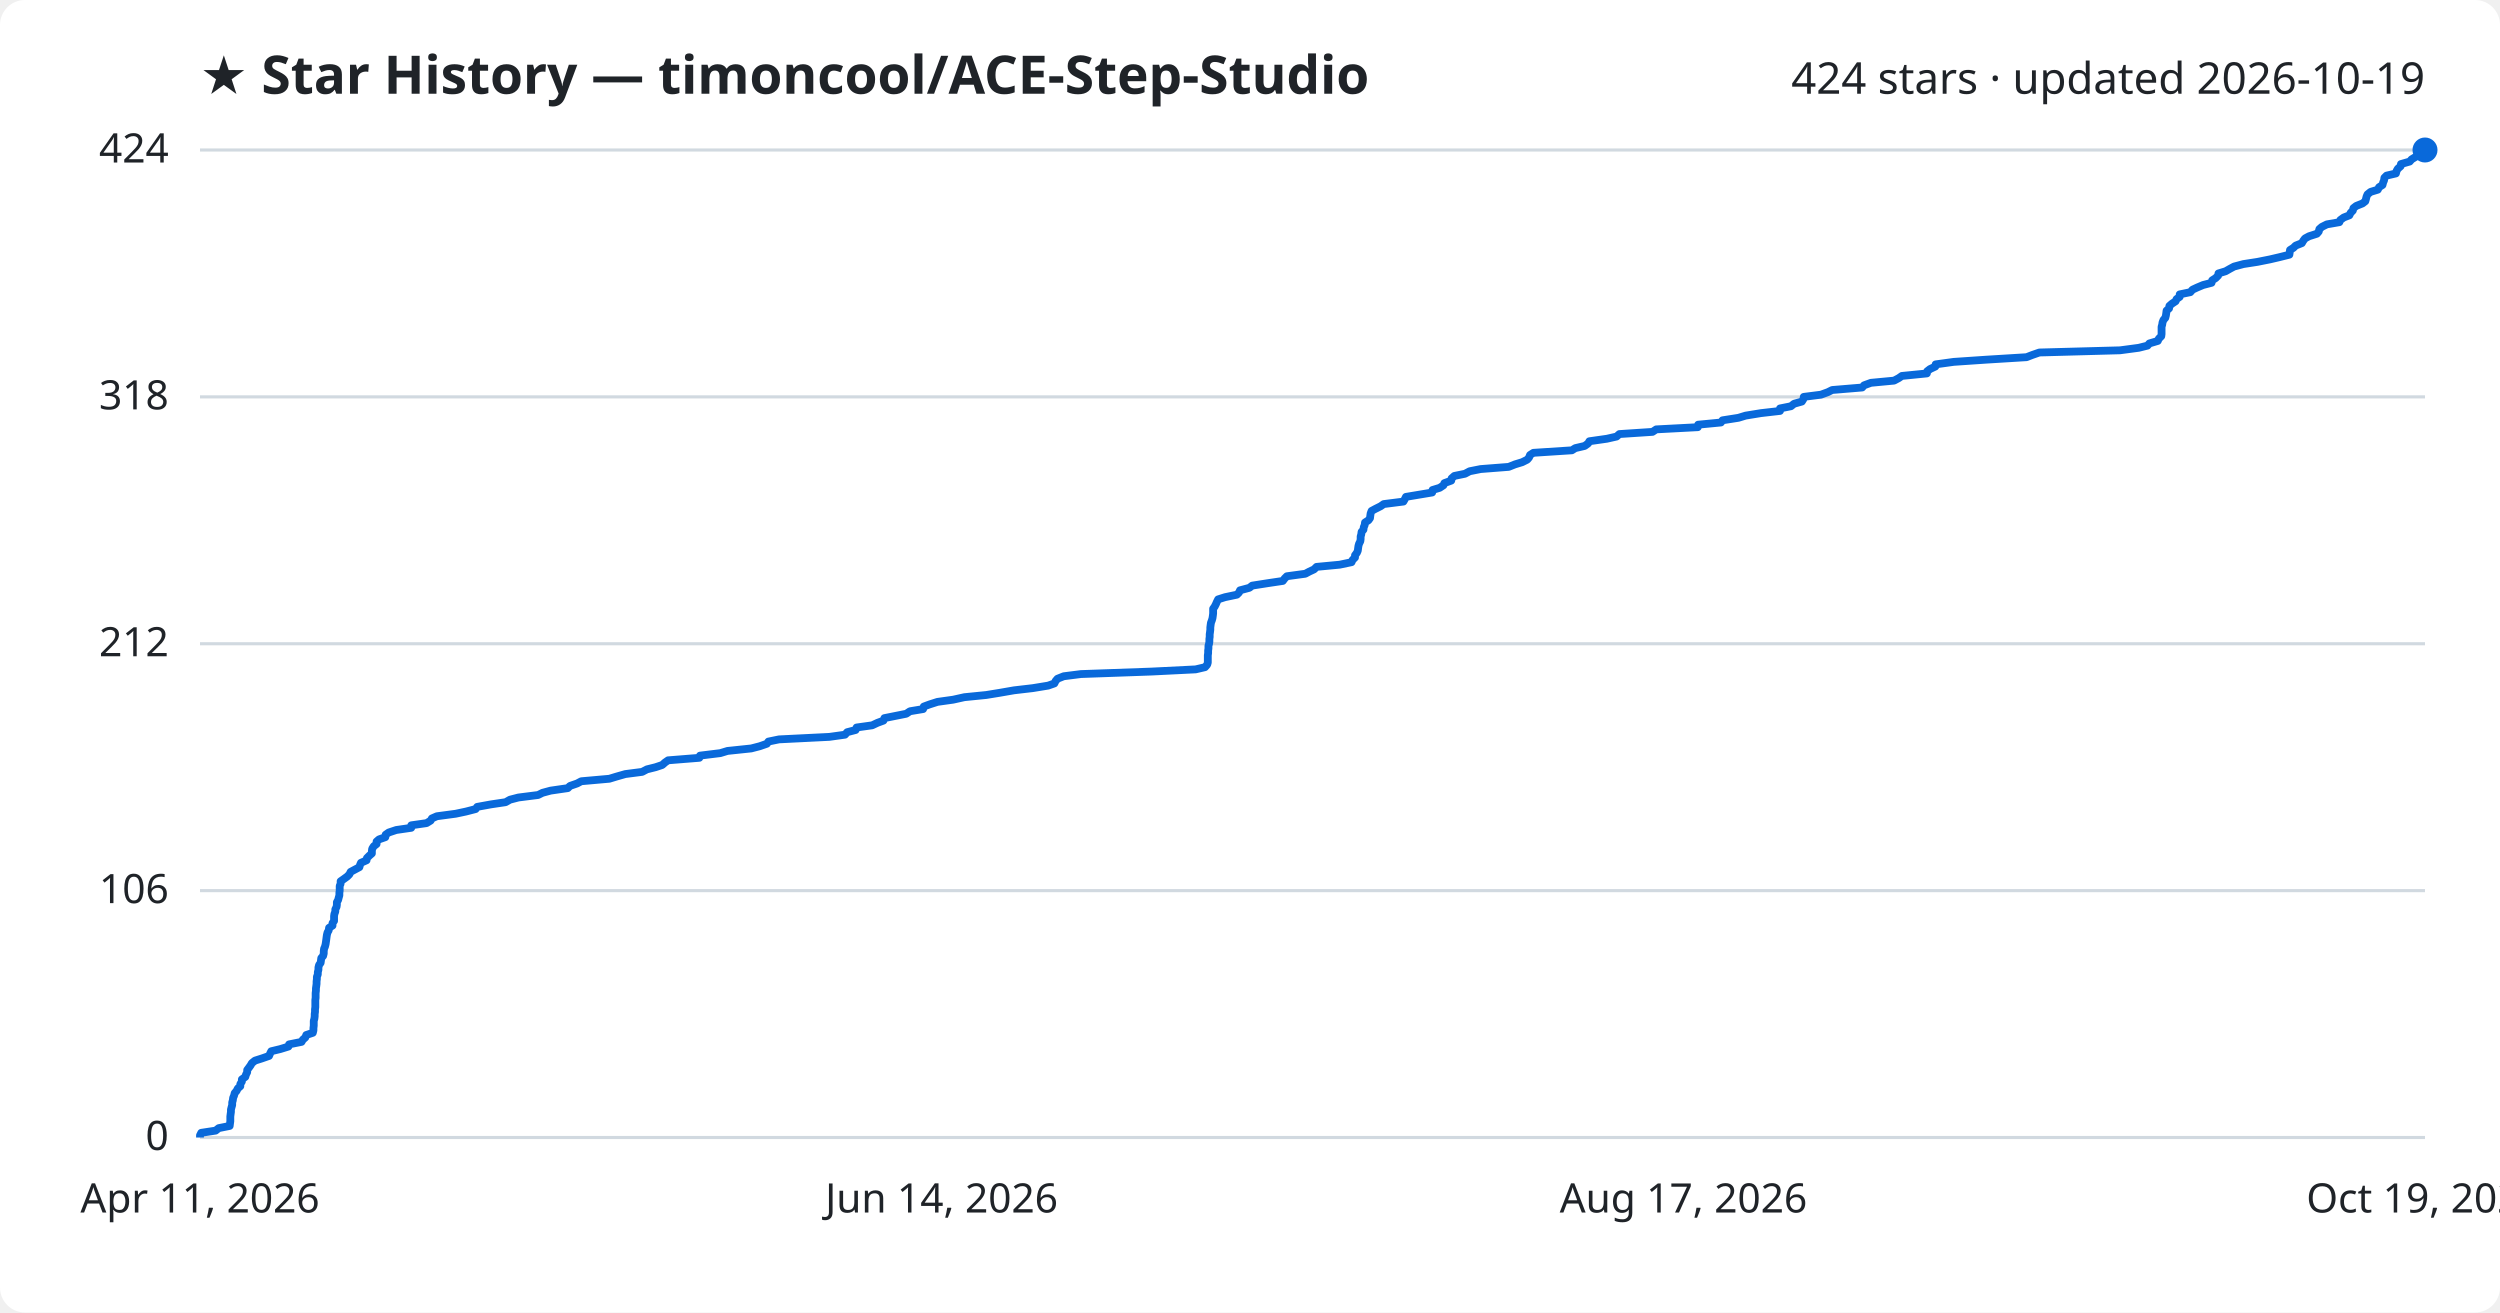
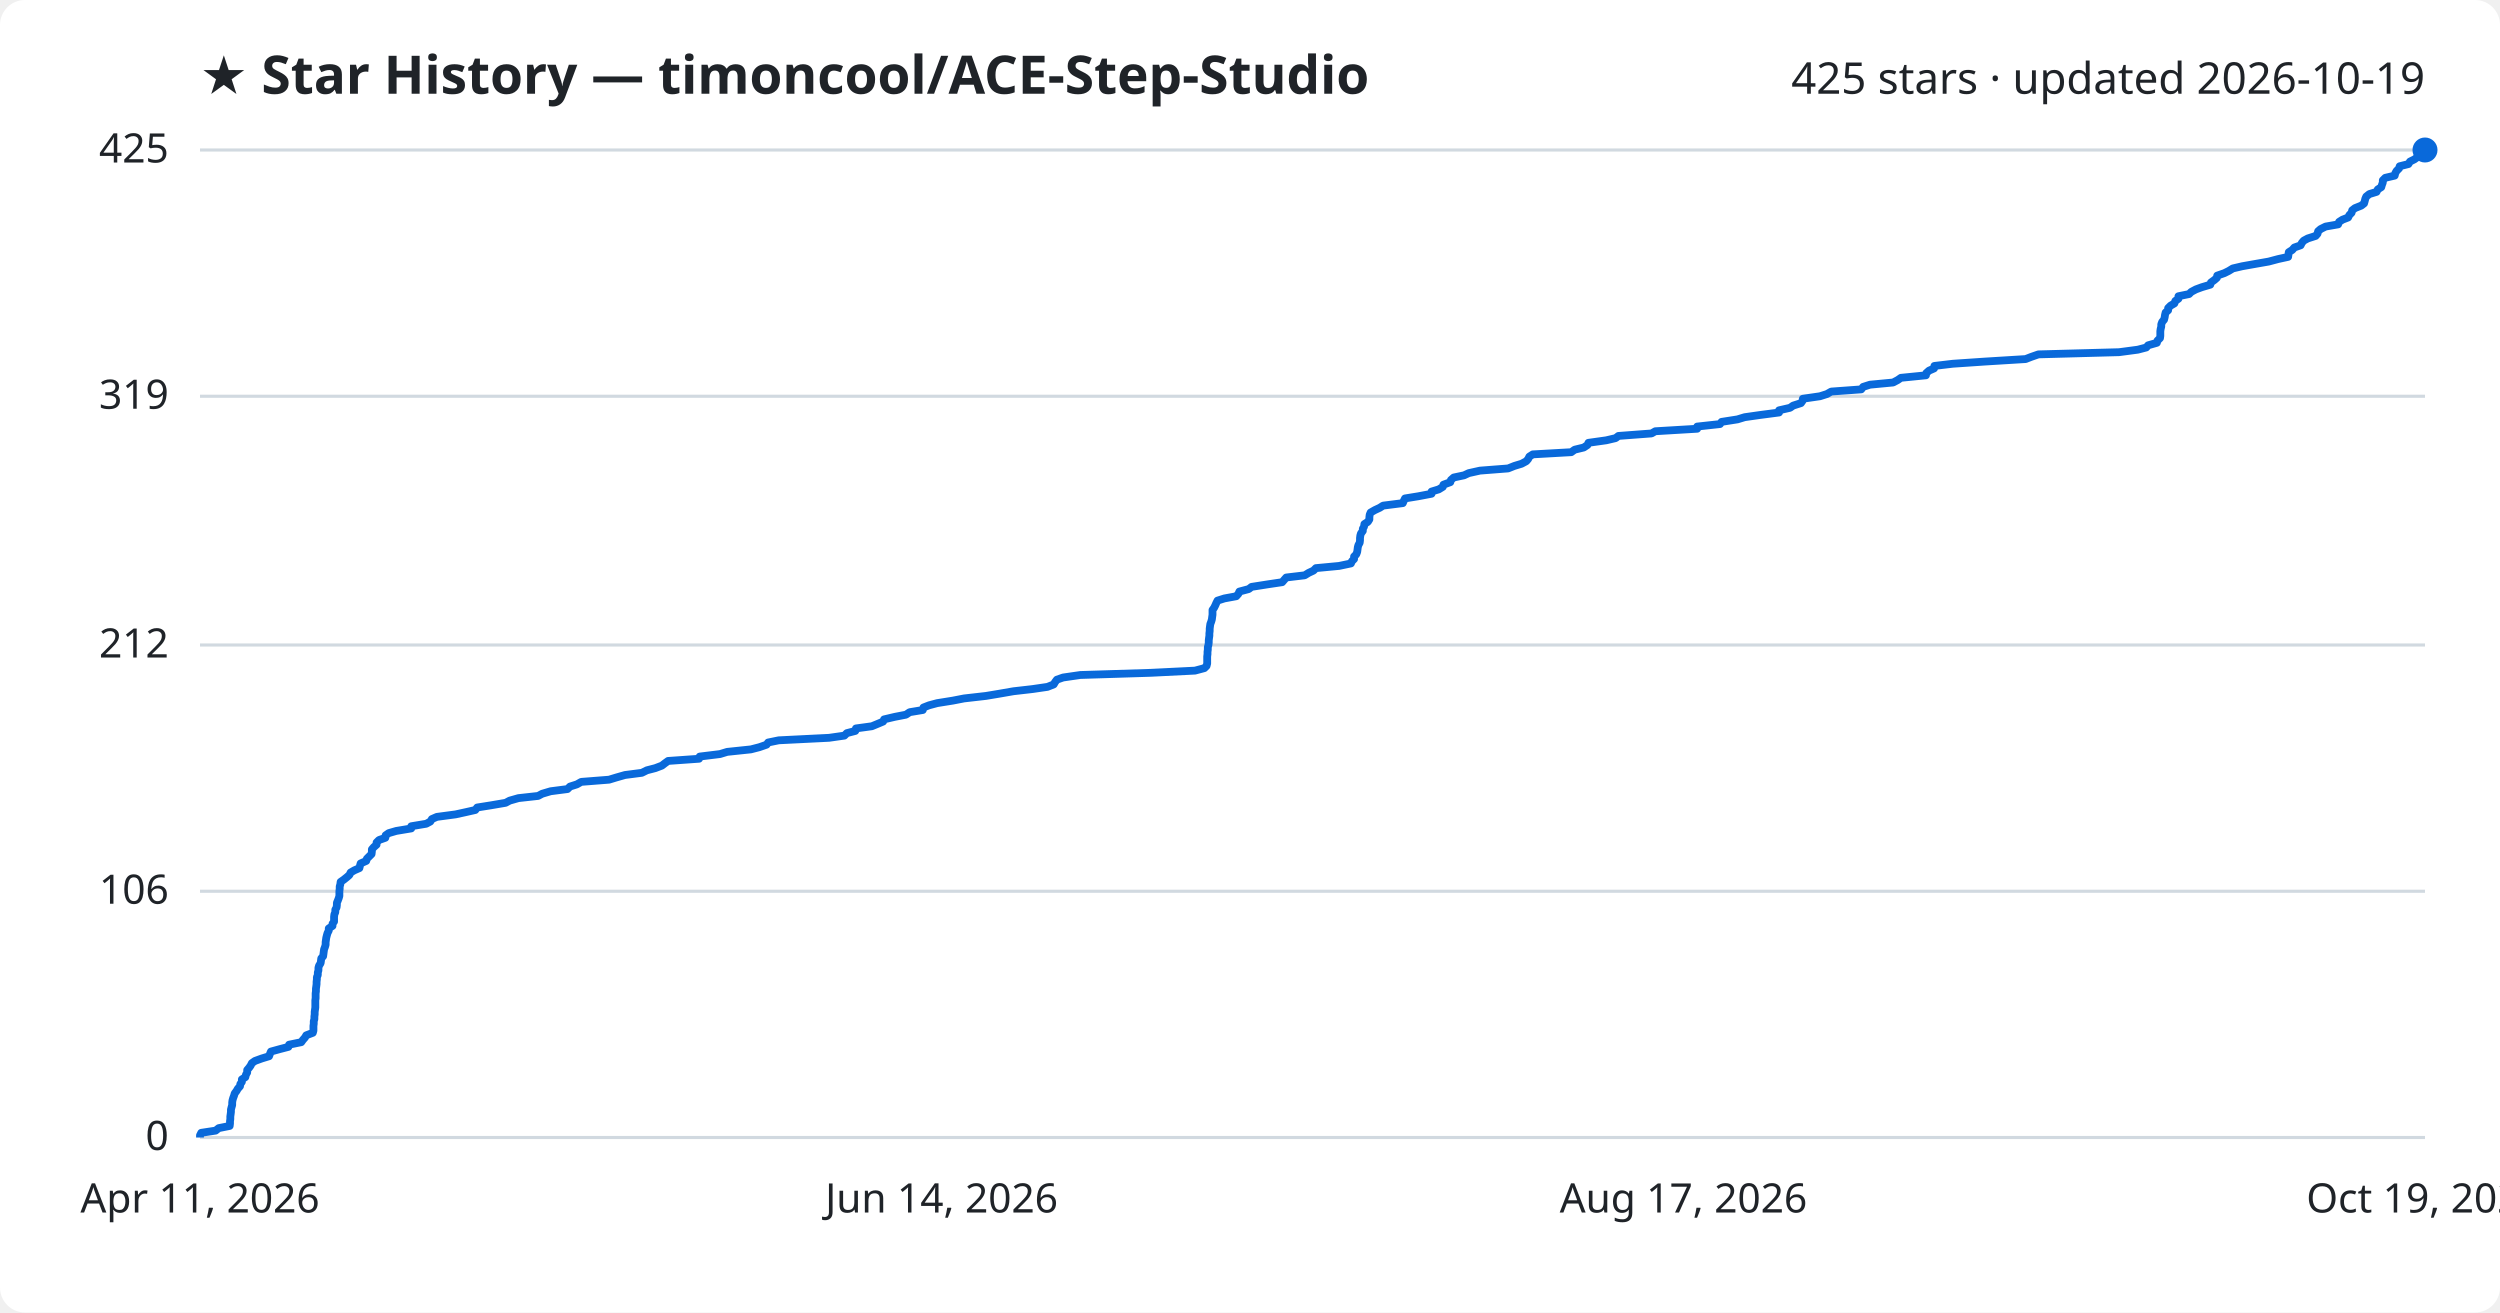
<svg xmlns="http://www.w3.org/2000/svg" viewBox="0 0 800 420" font-family="Segoe UI, sans-serif">
  <rect width="800" height="420" fill="#ffffff" rx="8" />
  <text x="64" y="30" fill="#1f2328" font-size="17" font-weight="700">★ Star History — timoncool/ACE-Step-Studio</text>
-   <text x="776" y="30" fill="#1f2328" font-size="14" text-anchor="end">424 stars · updated 2026-10-19</text>
+   <text x="776" y="30" fill="#1f2328" font-size="14" text-anchor="end">425 stars · updated 2026-10-19</text>
  <line x1="64" y1="364.0" x2="776" y2="364.0" stroke="#d1d9e0" stroke-width="1" />
  <text x="54" y="368.0" fill="#1f2328" font-size="13" text-anchor="end">0</text>
-   <line x1="64" y1="285.0" x2="776" y2="285.0" stroke="#d1d9e0" stroke-width="1" />
-   <text x="54" y="289.0" fill="#1f2328" font-size="13" text-anchor="end">106</text>
-   <line x1="64" y1="206.0" x2="776" y2="206.0" stroke="#d1d9e0" stroke-width="1" />
-   <text x="54" y="210.0" fill="#1f2328" font-size="13" text-anchor="end">212</text>
-   <line x1="64" y1="127.0" x2="776" y2="127.0" stroke="#d1d9e0" stroke-width="1" />
-   <text x="54" y="131.0" fill="#1f2328" font-size="13" text-anchor="end">318</text>
+   <line x1="64" y1="285.2" x2="776" y2="285.2" stroke="#d1d9e0" stroke-width="1" />
+   <text x="54" y="289.2" fill="#1f2328" font-size="13" text-anchor="end">106</text>
+   <line x1="64" y1="206.4" x2="776" y2="206.4" stroke="#d1d9e0" stroke-width="1" />
+   <text x="54" y="210.4" fill="#1f2328" font-size="13" text-anchor="end">212</text>
+   <line x1="64" y1="126.8" x2="776" y2="126.8" stroke="#d1d9e0" stroke-width="1" />
+   <text x="54" y="130.8" fill="#1f2328" font-size="13" text-anchor="end">319</text>
  <line x1="64" y1="48.0" x2="776" y2="48.0" stroke="#d1d9e0" stroke-width="1" />
-   <text x="54" y="52.0" fill="#1f2328" font-size="13" text-anchor="end">424</text>
-   <path d="M64.0,364.0 L64.0,363.3 L64.4,362.5 L69.0,361.8 L70.0,361.0 L73.5,360.3 L73.6,359.5 L73.7,358.8 L73.7,358.0 L73.7,357.3 L73.8,356.5 L73.9,355.8 L73.9,355.1 L74.1,354.3 L74.3,353.6 L74.3,352.8 L74.5,352.1 L74.6,351.3 L74.9,350.6 L75.1,349.8 L75.7,349.1 L76.1,348.3 L76.9,347.6 L76.9,346.9 L77.4,346.1 L77.4,345.4 L78.5,344.6 L78.7,343.9 L79.1,343.1 L79.1,342.4 L79.7,341.6 L80.2,340.9 L80.6,340.2 L81.6,339.4 L83.8,338.7 L86.1,337.9 L86.4,337.2 L86.8,336.4 L89.7,335.7 L92.3,334.9 L92.5,334.2 L96.5,333.4 L96.9,332.7 L97.7,332.0 L98.0,331.2 L100.1,330.5 L100.3,329.7 L100.3,329.0 L100.4,328.2 L100.4,327.5 L100.4,326.7 L100.6,326.0 L100.7,325.2 L100.7,324.5 L100.8,323.8 L100.8,323.0 L100.9,322.3 L100.9,321.5 L100.9,320.8 L100.9,320.0 L101.0,319.3 L101.0,318.5 L101.0,317.8 L101.1,317.0 L101.1,316.3 L101.2,315.6 L101.3,314.8 L101.3,314.1 L101.4,313.3 L101.4,312.6 L101.7,311.8 L101.7,311.1 L101.9,310.3 L101.9,309.6 L102.1,308.8 L102.6,308.1 L102.7,307.4 L102.8,306.6 L103.4,305.9 L103.6,305.1 L103.6,304.4 L103.7,303.6 L104.0,302.9 L104.2,302.1 L104.3,301.4 L104.4,300.7 L104.5,299.9 L104.6,299.2 L104.8,298.4 L105.2,297.7 L105.3,296.9 L106.4,296.2 L106.4,295.4 L106.9,294.7 L106.9,293.9 L106.9,293.2 L107.0,292.5 L107.3,291.7 L107.3,291.0 L107.7,290.2 L107.8,289.5 L107.8,288.7 L108.2,288.0 L108.4,287.2 L108.6,286.5 L108.6,285.7 L108.7,285.0 L108.7,284.3 L108.7,283.5 L109.0,282.8 L109.0,282.0 L110.0,281.3 L111.1,280.5 L111.8,279.8 L112.2,279.0 L113.5,278.3 L115.0,277.5 L115.2,276.8 L115.5,276.1 L117.3,275.3 L117.4,274.6 L118.2,273.8 L119.0,273.1 L119.0,272.3 L119.1,271.6 L119.6,270.8 L120.5,270.1 L120.5,269.3 L121.3,268.6 L123.3,267.9 L123.4,267.1 L124.4,266.4 L126.8,265.6 L131.6,264.9 L131.6,264.1 L136.5,263.4 L137.8,262.6 L138.2,261.9 L139.8,261.2 L145.8,260.4 L149.1,259.7 L152.2,258.9 L152.7,258.2 L157.1,257.4 L161.8,256.7 L163.2,255.9 L165.9,255.2 L172.2,254.4 L173.6,253.7 L176.2,253.0 L181.7,252.2 L182.4,251.5 L184.7,250.7 L186.0,250.0 L195.0,249.2 L197.3,248.5 L200.1,247.7 L205.5,247.0 L207.0,246.2 L209.8,245.5 L211.9,244.8 L212.8,244.0 L213.8,243.3 L223.8,242.5 L224.0,241.8 L230.5,241.0 L232.8,240.3 L240.4,239.5 L243.1,238.8 L245.4,238.0 L245.9,237.3 L249.3,236.6 L265.4,235.8 L270.4,235.1 L271.1,234.3 L273.8,233.6 L274.1,232.8 L279.1,232.1 L280.8,231.3 L282.7,230.6 L283.0,229.8 L286.5,229.1 L290.0,228.4 L291.2,227.6 L295.4,226.9 L295.6,226.1 L297.5,225.4 L300.0,224.6 L305.0,223.9 L308.6,223.1 L315.6,222.4 L319.9,221.7 L324.5,220.9 L330.5,220.2 L335.4,219.4 L337.4,218.7 L337.8,217.9 L338.4,217.2 L340.4,216.4 L345.9,215.7 L368.5,214.9 L382.6,214.2 L385.6,213.5 L386.3,212.7 L386.5,212.0 L386.5,211.2 L386.5,210.5 L386.5,209.7 L386.6,209.0 L386.6,208.2 L386.7,207.5 L386.7,206.7 L386.9,206.0 L387.0,205.3 L387.0,204.5 L387.1,203.8 L387.1,203.0 L387.2,202.3 L387.3,201.5 L387.3,200.8 L387.4,200.0 L387.5,199.3 L387.8,198.5 L388.0,197.8 L388.1,197.1 L388.2,196.3 L388.2,195.6 L388.2,194.8 L388.7,194.1 L389.1,193.3 L389.4,192.6 L389.8,191.8 L392.0,191.1 L395.8,190.3 L396.5,189.6 L396.8,188.9 L399.8,188.1 L400.7,187.4 L405.8,186.6 L410.5,185.9 L411.1,185.1 L411.8,184.4 L417.7,183.6 L419.0,182.9 L420.5,182.2 L421.3,181.4 L428.7,180.7 L432.5,179.9 L432.8,179.2 L433.6,178.4 L433.6,177.7 L434.2,176.9 L434.5,176.2 L434.6,175.4 L434.7,174.7 L434.9,174.0 L435.3,173.2 L435.4,172.5 L435.4,171.7 L435.6,171.0 L435.7,170.2 L436.3,169.5 L436.4,168.7 L436.7,168.0 L436.8,167.2 L437.9,166.5 L438.4,165.8 L438.5,165.0 L438.6,164.3 L438.9,163.5 L440.2,162.8 L441.8,162.0 L442.8,161.3 L449.1,160.5 L449.5,159.8 L449.9,159.0 L454.1,158.3 L458.3,157.6 L458.4,156.8 L460.7,156.1 L461.9,155.3 L462.2,154.6 L464.4,153.8 L464.5,153.1 L465.4,152.3 L468.8,151.6 L470.3,150.8 L473.8,150.1 L482.8,149.4 L484.8,148.6 L487.1,147.9 L488.7,147.1 L489.3,146.4 L489.6,145.6 L490.7,144.9 L503.0,144.1 L504.1,143.4 L507.1,142.7 L508.2,141.9 L508.6,141.2 L514.2,140.4 L517.3,139.7 L518.2,138.9 L528.8,138.2 L530.0,137.4 L543.3,136.7 L543.4,135.9 L550.7,135.2 L551.2,134.5 L556.3,133.7 L558.6,133.0 L563.5,132.2 L569.6,131.5 L569.6,130.7 L573.1,130.0 L574.1,129.2 L576.6,128.5 L577.1,127.7 L577.2,127.0 L582.7,126.3 L584.9,125.5 L586.3,124.8 L595.9,124.0 L596.5,123.3 L598.7,122.5 L606.1,121.8 L607.6,121.0 L608.6,120.3 L616.6,119.5 L616.7,118.8 L617.6,118.1 L619.3,117.3 L619.4,116.6 L625.2,115.8 L635.5,115.1 L648.5,114.3 L650.3,113.6 L652.6,112.8 L678.4,112.1 L684.4,111.3 L687.2,110.6 L687.8,109.9 L690.5,109.1 L690.8,108.4 L691.6,107.6 L691.7,106.9 L691.7,106.1 L691.7,105.4 L691.7,104.6 L691.9,103.9 L692.0,103.2 L692.3,102.4 L692.9,101.7 L693.1,100.9 L693.2,100.2 L693.3,99.4 L694.1,98.7 L694.2,97.9 L695.0,97.2 L696.2,96.4 L696.5,95.7 L697.5,95.0 L697.5,94.2 L700.9,93.5 L701.6,92.7 L703.1,92.0 L705.0,91.2 L707.7,90.5 L707.9,89.7 L709.0,89.0 L709.8,88.2 L709.9,87.5 L712.2,86.8 L713.6,86.0 L714.9,85.3 L717.9,84.5 L722.4,83.8 L726.4,83.0 L729.4,82.3 L732.6,81.5 L732.7,80.8 L732.8,80.0 L733.9,79.3 L734.6,78.6 L736.6,77.8 L737.0,77.1 L737.6,76.3 L738.9,75.6 L741.4,74.8 L742.0,74.1 L742.2,73.3 L743.0,72.6 L744.6,71.8 L748.6,71.1 L748.9,70.4 L750.0,69.6 L751.8,68.9 L752.2,68.1 L752.9,67.4 L753.1,66.6 L754.0,65.9 L756.0,65.1 L756.9,64.4 L757.1,63.7 L757.3,62.9 L757.6,62.2 L758.6,61.4 L760.9,60.7 L761.3,59.9 L762.4,59.2 L762.6,58.4 L762.9,57.7 L763.0,56.9 L763.7,56.2 L766.7,55.5 L766.9,54.7 L767.3,54.0 L768.2,53.2 L768.3,52.5 L771.1,51.7 L771.7,51.0 L773.0,50.2 L774.1,49.5 L774.4,48.7 L776.0,48.0 L776.0,48.0" fill="none" stroke="#0969da" stroke-width="2.5" stroke-linejoin="round" />
+   <text x="54" y="52.0" fill="#1f2328" font-size="13" text-anchor="end">425</text>
+   <path d="M64.0,364.0 L64.0,363.3 L64.4,362.5 L69.0,361.8 L70.0,361.0 L73.5,360.3 L73.6,359.5 L73.6,358.8 L73.7,358.1 L73.7,357.3 L73.8,356.6 L73.9,355.8 L73.9,355.1 L74.1,354.3 L74.3,353.6 L74.3,352.8 L74.4,352.1 L74.6,351.4 L74.9,350.6 L75.1,349.9 L75.7,349.1 L76.1,348.4 L76.8,347.6 L76.9,346.9 L77.4,346.2 L77.4,345.4 L78.5,344.7 L78.7,343.9 L79.1,343.2 L79.1,342.4 L79.7,341.7 L80.2,341.0 L80.6,340.2 L81.6,339.5 L83.8,338.7 L86.1,338.0 L86.4,337.2 L86.7,336.5 L89.6,335.7 L92.3,335.0 L92.5,334.3 L96.4,333.5 L96.9,332.8 L97.6,332.0 L98.0,331.3 L100.1,330.5 L100.3,329.8 L100.3,329.1 L100.3,328.3 L100.4,327.6 L100.4,326.8 L100.6,326.1 L100.6,325.3 L100.7,324.6 L100.7,323.8 L100.8,323.1 L100.9,322.4 L100.9,321.6 L100.9,320.9 L100.9,320.1 L101.0,319.4 L101.0,318.6 L101.0,317.9 L101.1,317.2 L101.1,316.4 L101.2,315.7 L101.3,314.9 L101.3,314.2 L101.4,313.4 L101.4,312.7 L101.7,312.0 L101.7,311.2 L101.9,310.5 L101.9,309.7 L102.1,309.0 L102.6,308.2 L102.7,307.5 L102.8,306.7 L103.4,306.0 L103.5,305.3 L103.6,304.5 L103.7,303.8 L104.0,303.0 L104.2,302.3 L104.2,301.5 L104.3,300.8 L104.4,300.1 L104.6,299.3 L104.8,298.6 L105.2,297.8 L105.2,297.1 L106.4,296.3 L106.4,295.6 L106.9,294.9 L106.9,294.1 L106.9,293.4 L107.0,292.6 L107.3,291.9 L107.3,291.1 L107.7,290.4 L107.8,289.6 L107.8,288.9 L108.1,288.2 L108.4,287.4 L108.6,286.7 L108.6,285.9 L108.6,285.2 L108.7,284.4 L108.7,283.7 L108.9,283.0 L109.0,282.2 L110.0,281.5 L111.0,280.7 L111.8,280.0 L112.2,279.2 L113.4,278.5 L115.0,277.8 L115.2,277.0 L115.4,276.3 L117.2,275.5 L117.4,274.8 L118.2,274.0 L118.9,273.3 L119.0,272.5 L119.0,271.8 L119.6,271.1 L120.5,270.3 L120.5,269.6 L121.3,268.8 L123.3,268.1 L123.4,267.3 L124.4,266.6 L126.8,265.9 L131.6,265.1 L131.6,264.4 L136.4,263.6 L137.7,262.9 L138.2,262.1 L139.8,261.4 L145.8,260.6 L149.0,259.9 L152.1,259.2 L152.7,258.4 L157.1,257.7 L161.8,256.9 L163.1,256.2 L165.9,255.4 L172.2,254.7 L173.5,254.0 L176.2,253.2 L181.6,252.5 L182.4,251.7 L184.6,251.0 L186.0,250.2 L194.9,249.5 L197.2,248.8 L200.0,248.0 L205.4,247.3 L207.0,246.5 L209.7,245.8 L211.8,245.0 L212.7,244.3 L213.8,243.5 L223.7,242.8 L223.9,242.1 L230.4,241.3 L232.7,240.6 L240.3,239.8 L243.0,239.1 L245.3,238.3 L245.8,237.6 L249.2,236.9 L265.3,236.1 L270.2,235.4 L271.0,234.6 L273.7,233.9 L273.9,233.1 L279.0,232.4 L280.7,231.7 L282.6,230.9 L282.9,230.2 L286.3,229.4 L289.9,228.7 L291.1,227.9 L295.3,227.2 L295.5,226.4 L297.3,225.7 L299.9,225.0 L304.9,224.2 L308.5,223.5 L315.5,222.7 L319.7,222.0 L324.3,221.2 L330.4,220.5 L335.2,219.8 L337.2,219.0 L337.6,218.3 L338.2,217.5 L340.2,216.8 L345.7,216.0 L368.3,215.3 L382.4,214.6 L385.4,213.8 L386.1,213.1 L386.3,212.3 L386.3,211.6 L386.3,210.8 L386.3,210.1 L386.4,209.3 L386.4,208.6 L386.5,207.9 L386.5,207.1 L386.7,206.4 L386.8,205.6 L386.8,204.9 L386.9,204.1 L387.0,203.4 L387.0,202.7 L387.1,201.9 L387.1,201.2 L387.2,200.4 L387.3,199.7 L387.6,198.9 L387.8,198.2 L387.9,197.4 L388.0,196.7 L388.0,196.0 L388.0,195.2 L388.5,194.5 L388.9,193.7 L389.2,193.0 L389.6,192.2 L391.8,191.5 L395.6,190.8 L396.3,190.0 L396.6,189.3 L399.6,188.5 L400.5,187.8 L405.6,187.0 L410.3,186.3 L410.9,185.6 L411.6,184.8 L417.5,184.1 L418.8,183.3 L420.3,182.6 L421.1,181.8 L428.5,181.1 L432.3,180.3 L432.6,179.6 L433.3,178.9 L433.3,178.1 L434.0,177.4 L434.3,176.6 L434.4,175.9 L434.5,175.1 L434.7,174.4 L435.1,173.7 L435.2,172.9 L435.2,172.2 L435.3,171.4 L435.5,170.7 L436.1,169.9 L436.1,169.2 L436.5,168.5 L436.6,167.7 L437.7,167.0 L438.2,166.2 L438.2,165.5 L438.3,164.7 L438.6,164.0 L440.0,163.2 L441.5,162.5 L442.6,161.8 L448.9,161.0 L449.2,160.3 L449.6,159.5 L453.9,158.8 L458.1,158.0 L458.1,157.3 L460.4,156.6 L461.7,155.8 L461.9,155.1 L464.1,154.3 L464.3,153.6 L465.2,152.8 L468.5,152.1 L470.0,151.4 L473.6,150.6 L482.6,149.9 L484.6,149.1 L486.9,148.4 L488.4,147.6 L489.0,146.9 L489.4,146.1 L490.5,145.4 L502.8,144.7 L503.9,143.9 L506.8,143.2 L508.0,142.4 L508.3,141.7 L514.0,140.9 L517.0,140.2 L517.9,139.5 L528.5,138.7 L529.7,138.0 L543.1,137.2 L543.1,136.5 L550.4,135.7 L550.9,135.0 L556.0,134.2 L558.3,133.5 L563.2,132.8 L569.3,132.0 L569.3,131.3 L572.8,130.5 L573.8,129.8 L576.3,129.0 L576.8,128.3 L576.9,127.6 L582.4,126.8 L584.6,126.1 L586.0,125.3 L595.6,124.6 L596.2,123.8 L598.4,123.1 L605.8,122.4 L607.3,121.6 L608.3,120.9 L616.3,120.1 L616.4,119.4 L617.3,118.6 L618.9,117.9 L619.0,117.1 L624.9,116.4 L635.2,115.7 L648.2,114.9 L650.0,114.2 L652.3,113.4 L678.1,112.7 L684.1,111.9 L686.8,111.2 L687.4,110.5 L690.2,109.7 L690.4,109.0 L691.2,108.2 L691.3,107.5 L691.3,106.7 L691.3,106.0 L691.4,105.3 L691.6,104.5 L691.6,103.8 L691.9,103.0 L692.5,102.3 L692.7,101.5 L692.8,100.8 L693.0,100.0 L693.8,99.3 L693.8,98.6 L694.6,97.8 L695.8,97.1 L696.1,96.3 L697.1,95.6 L697.1,94.8 L700.5,94.1 L701.2,93.4 L702.7,92.6 L704.6,91.9 L707.3,91.1 L707.5,90.4 L708.6,89.6 L709.4,88.9 L709.5,88.2 L711.8,87.4 L713.2,86.7 L714.5,85.9 L717.5,85.2 L722.0,84.4 L726.0,83.7 L729.0,82.9 L732.2,82.2 L732.3,81.5 L732.4,80.7 L733.5,80.0 L734.2,79.2 L736.2,78.5 L736.6,77.7 L737.2,77.0 L738.5,76.3 L741.0,75.5 L741.6,74.8 L741.8,74.0 L742.6,73.3 L744.2,72.5 L748.2,71.8 L748.5,71.0 L749.6,70.3 L751.4,69.6 L751.8,68.8 L752.5,68.1 L752.7,67.3 L753.6,66.6 L755.6,65.8 L756.5,65.1 L756.7,64.4 L756.9,63.6 L757.2,62.9 L758.2,62.1 L760.5,61.4 L760.9,60.6 L762.0,59.9 L762.2,59.2 L762.5,58.4 L762.5,57.7 L763.3,56.9 L766.3,56.2 L766.5,55.4 L766.9,54.7 L767.7,53.9 L767.9,53.2 L770.7,52.5 L771.2,51.7 L772.6,51.0 L773.7,50.2 L774.0,49.5 L775.6,48.7 L776.0,48.0 L776.0,48.0" fill="none" stroke="#0969da" stroke-width="2.5" stroke-linejoin="round" />
  <circle cx="776.0" cy="48.0" r="4" fill="#0969da" />
  <text x="64.0" y="388" fill="#1f2328" font-size="13" text-anchor="middle">Apr 11, 2026</text>
  <text x="301.3" y="388" fill="#1f2328" font-size="13" text-anchor="middle">Jun 14, 2026</text>
  <text x="538.7" y="388" fill="#1f2328" font-size="13" text-anchor="middle">Aug 17, 2026</text>
  <text x="776.0" y="388" fill="#1f2328" font-size="13" text-anchor="middle">Oct 19, 2026</text>
</svg>
